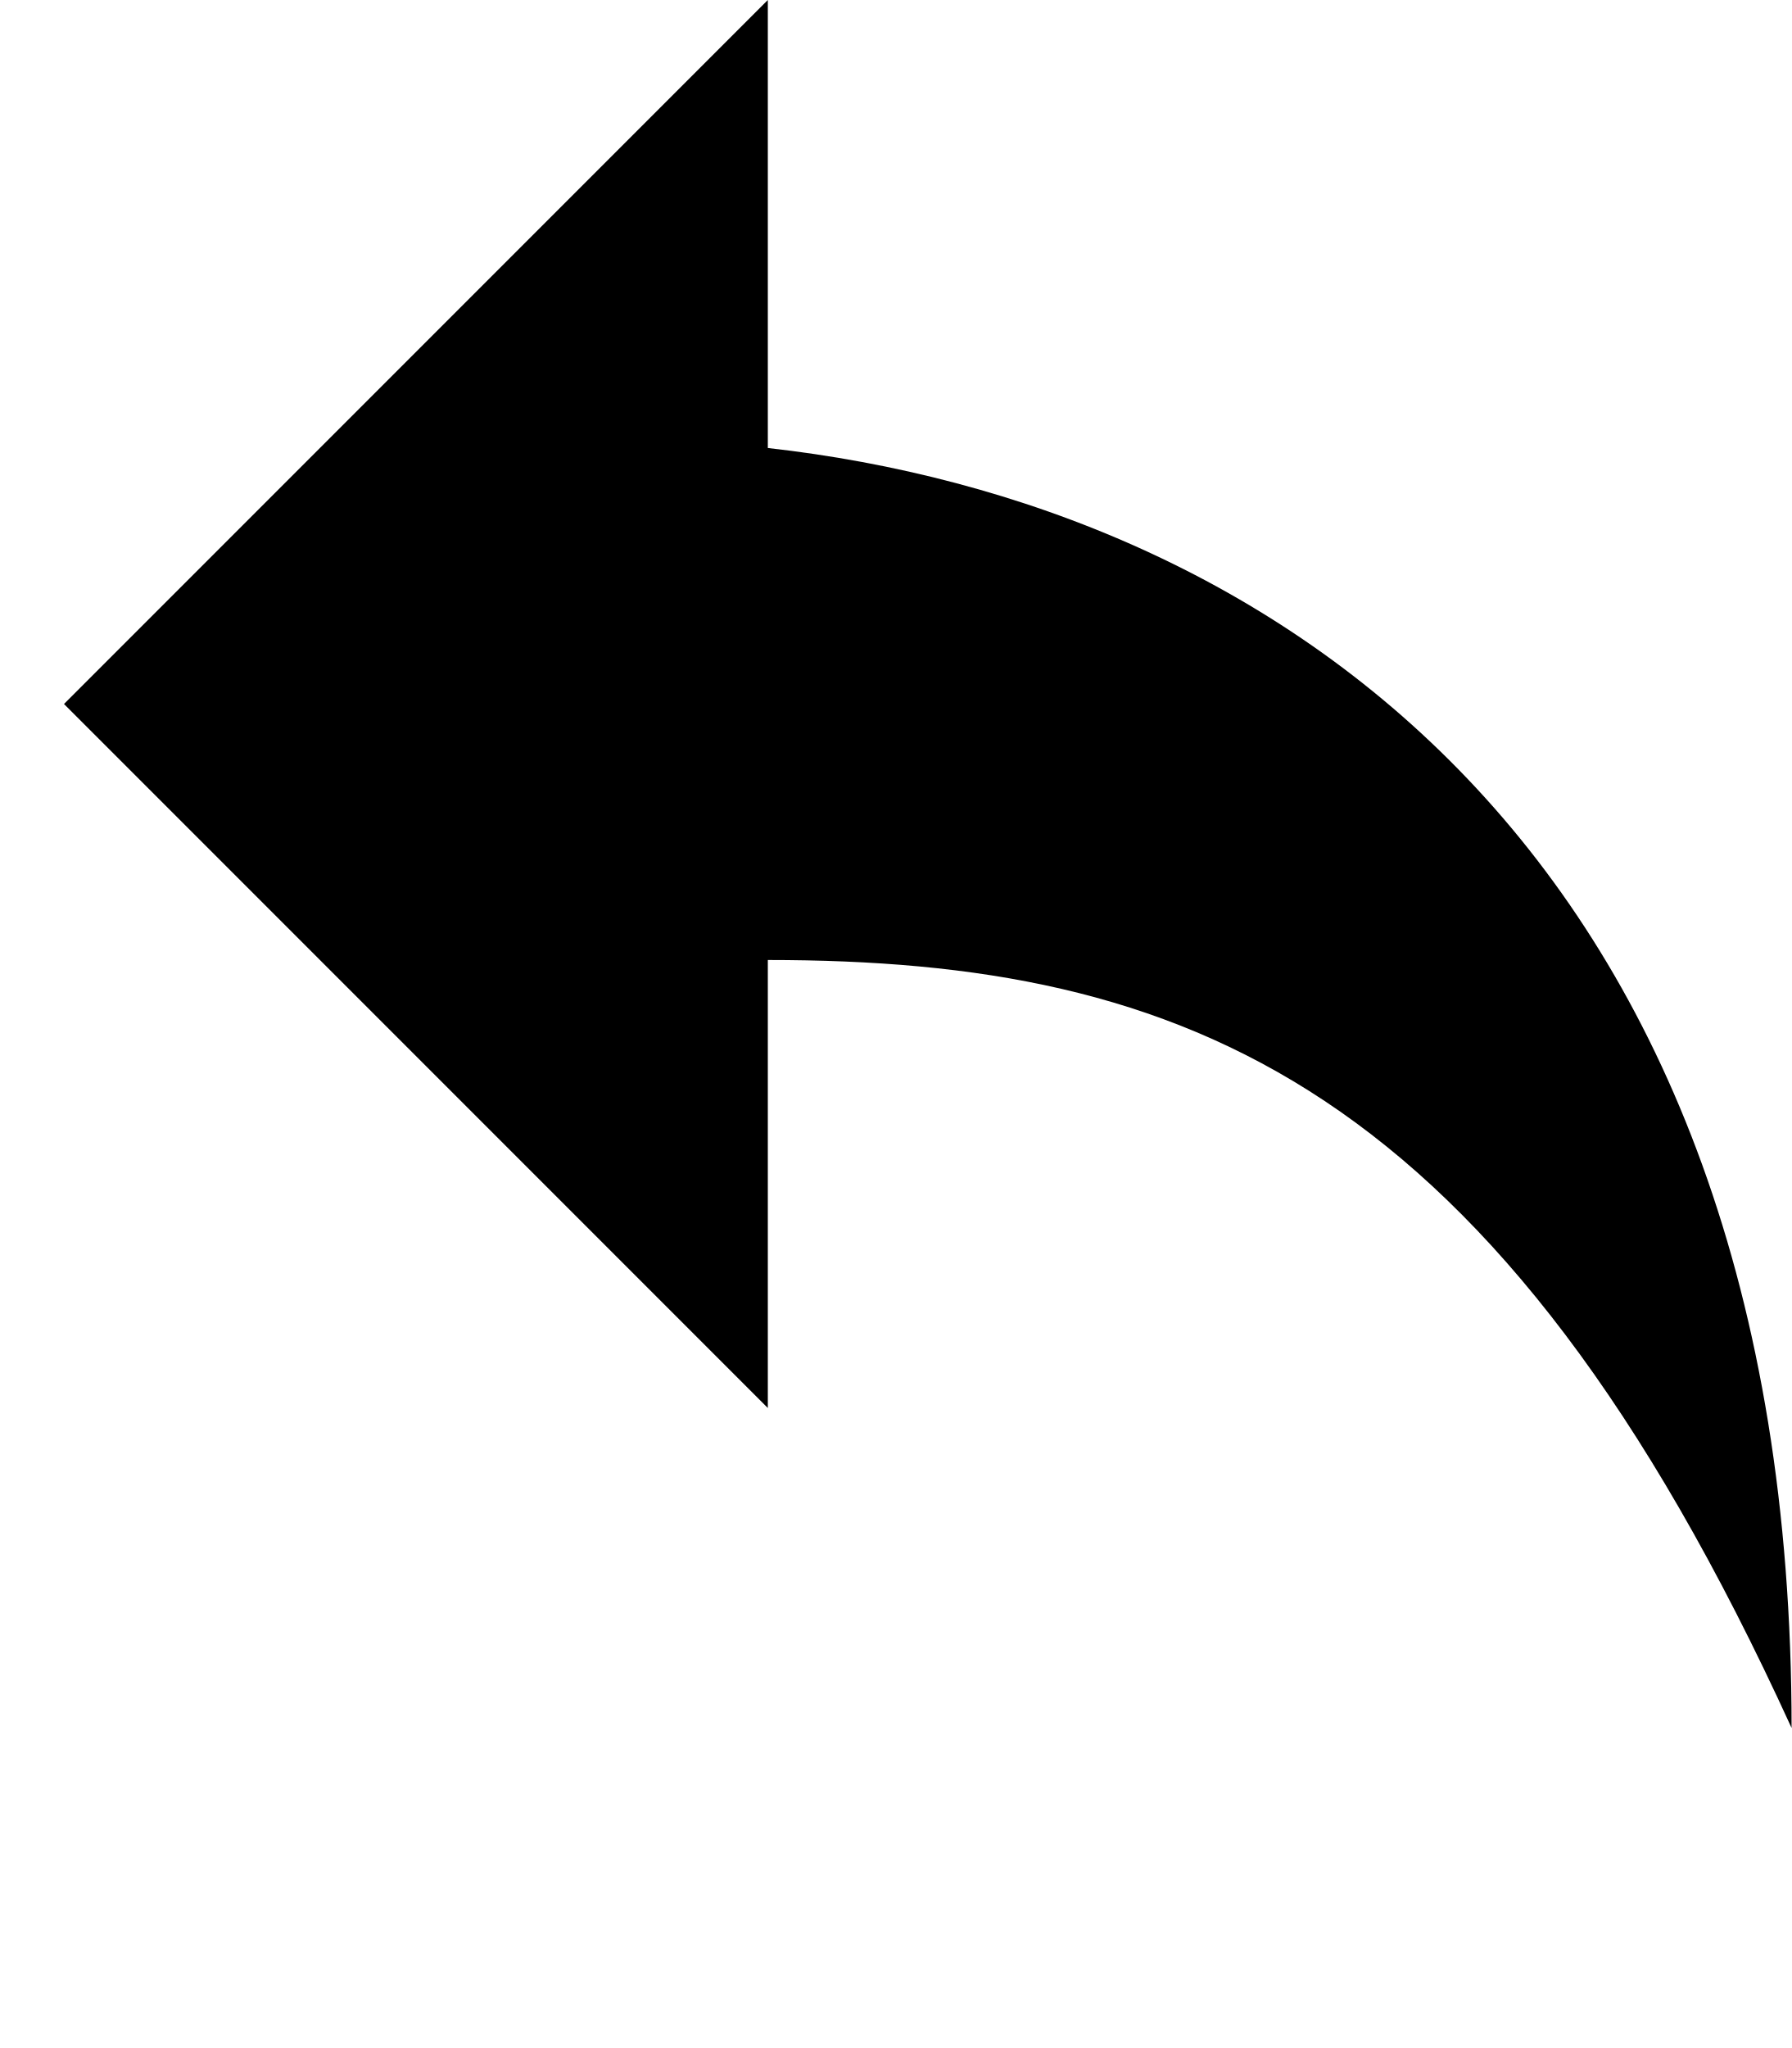
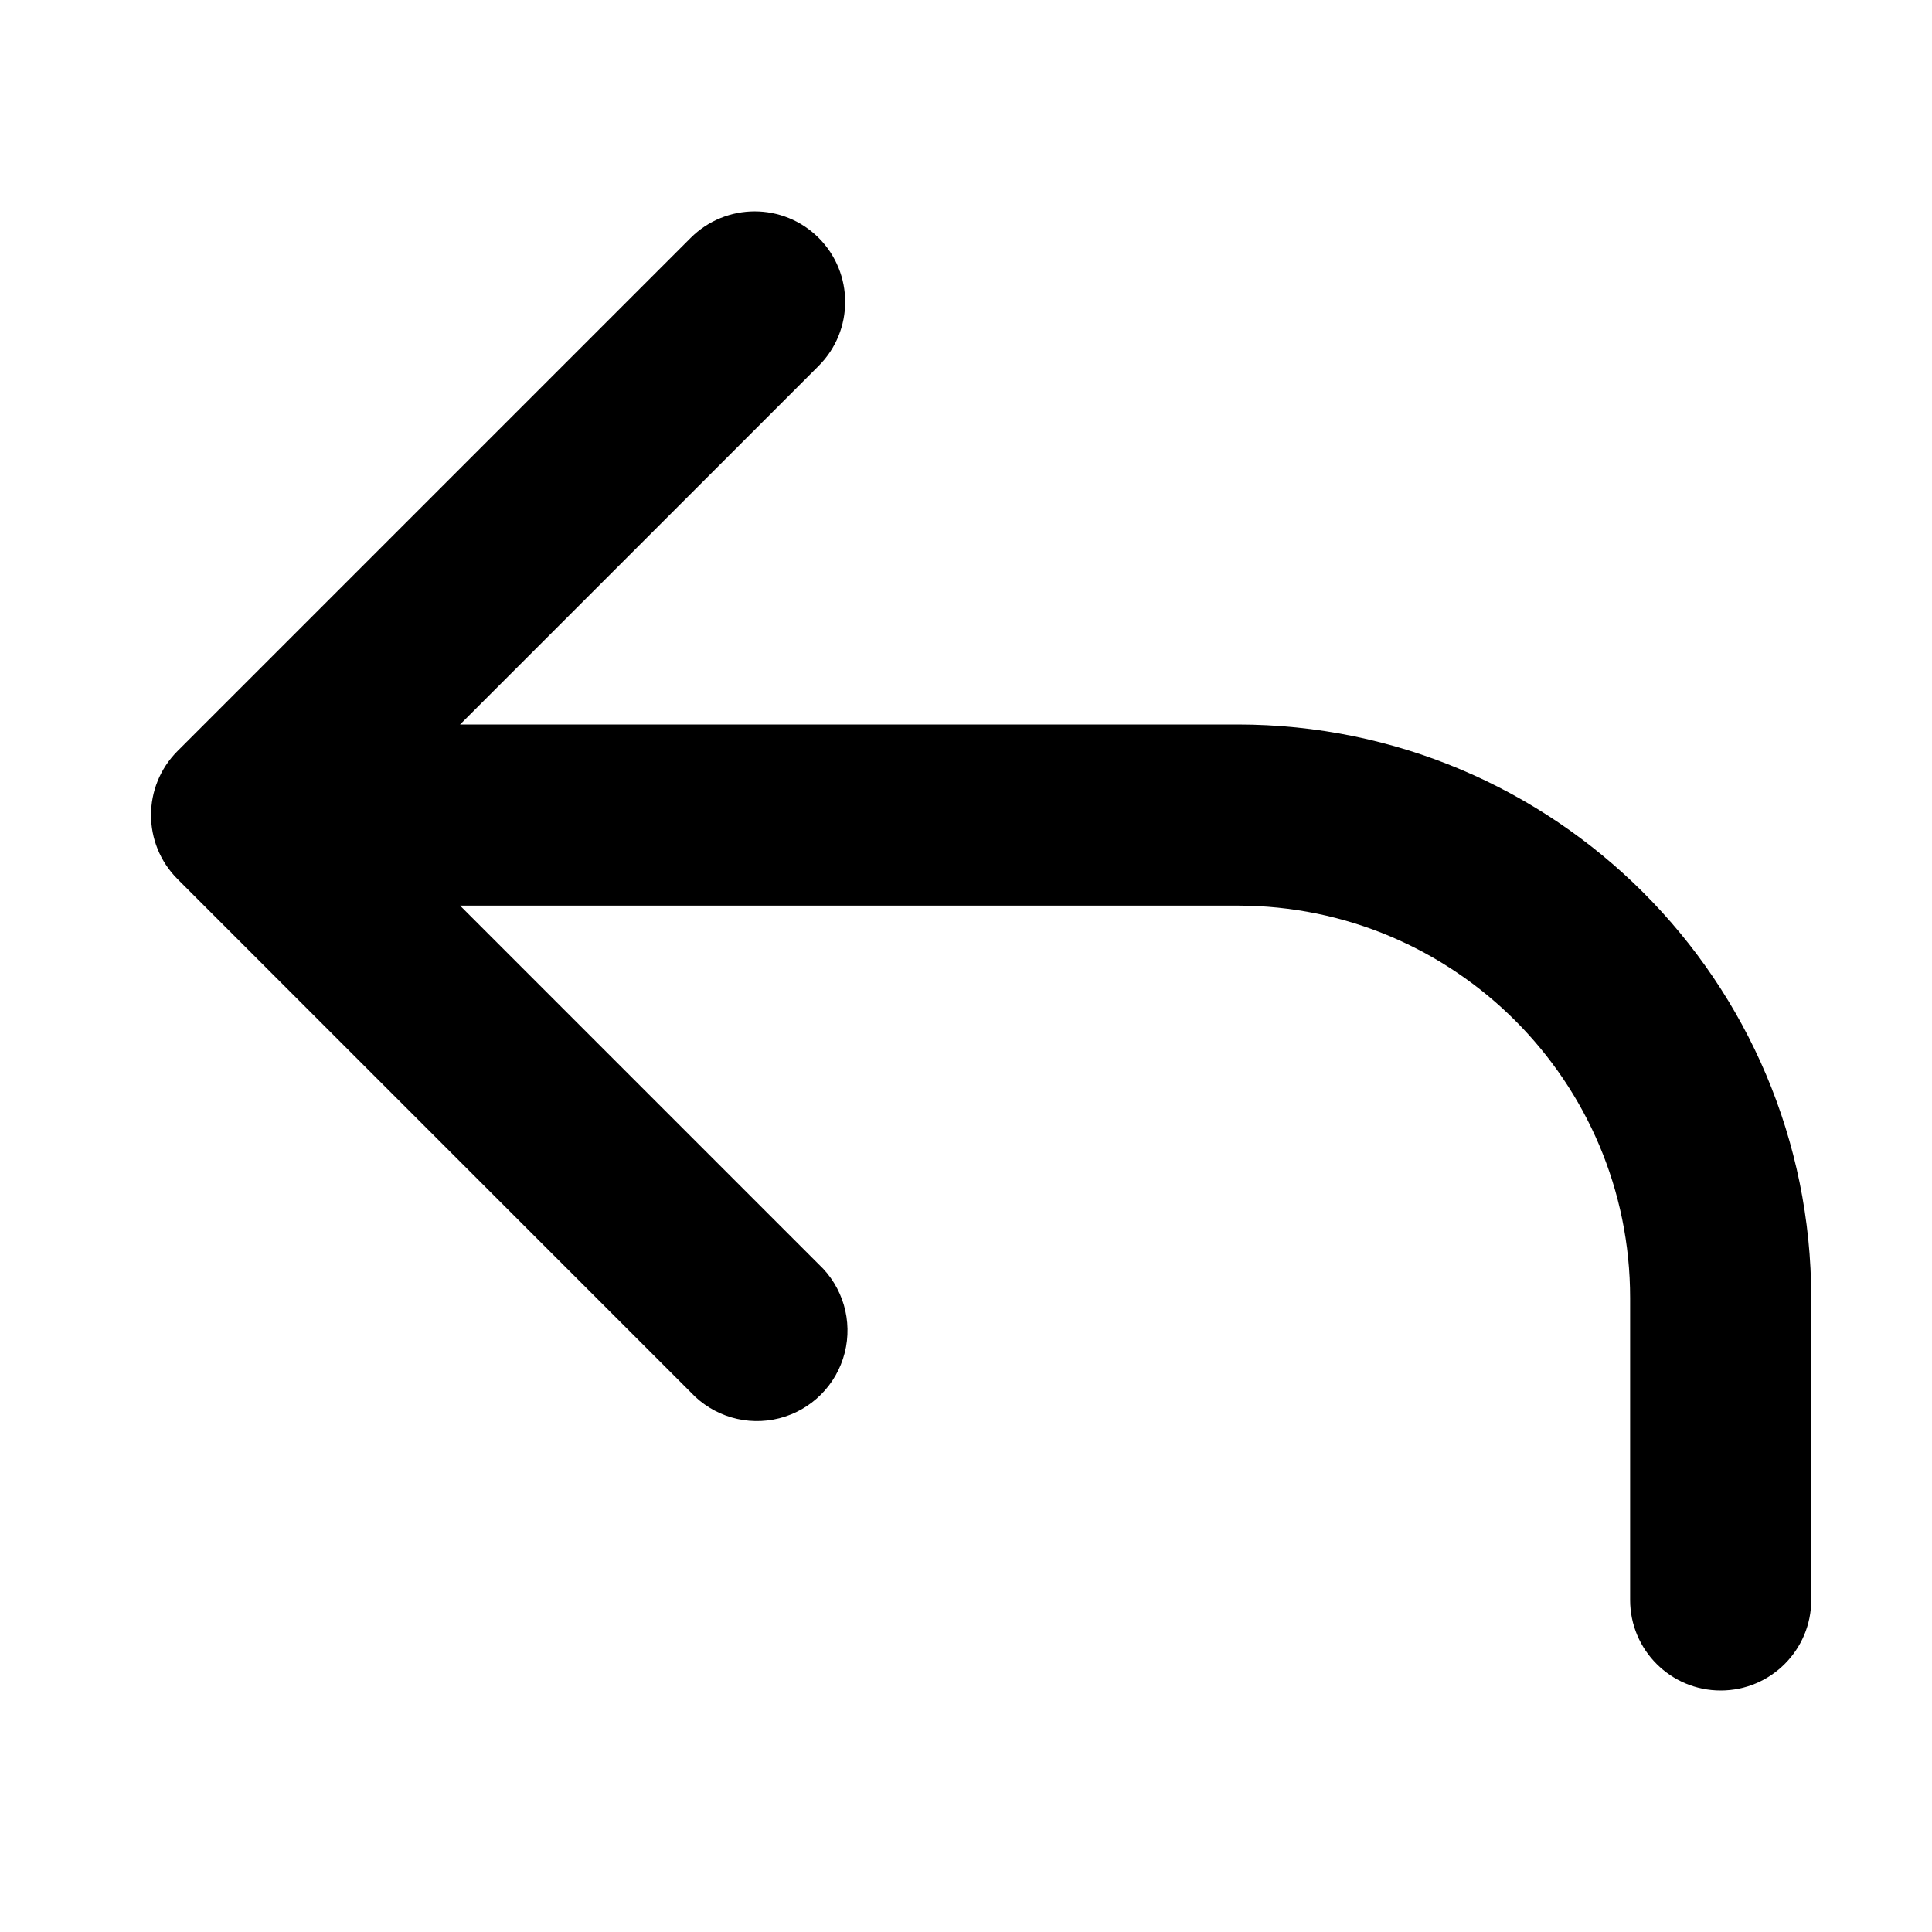
- <svg xmlns="http://www.w3.org/2000/svg" viewBox="0 0 14 16">
-   <path d="M6 3.5c3.92.44 8 3.125 8 10-2.312-5.062-4.75-6-8-6V11L.5 5.5 6 0v3.5z" />
+ <svg xmlns="http://www.w3.org/2000/svg" width="16" height="16" viewBox="0 0 16 16">
+   <path fill-rule="evenodd" d="M6.78 1.97a.75.75 0 010 1.06L3.81 6h6.44A4.75 4.75 0 0115 10.75v2.5a.75.75 0 01-1.5 0v-2.5a3.25 3.25 0 00-3.25-3.25H3.81l2.97 2.97a.75.75 0 11-1.06 1.06L1.47 7.28a.75.75 0 010-1.06l4.25-4.25a.75.75 0 011.06 0z" />
</svg>
